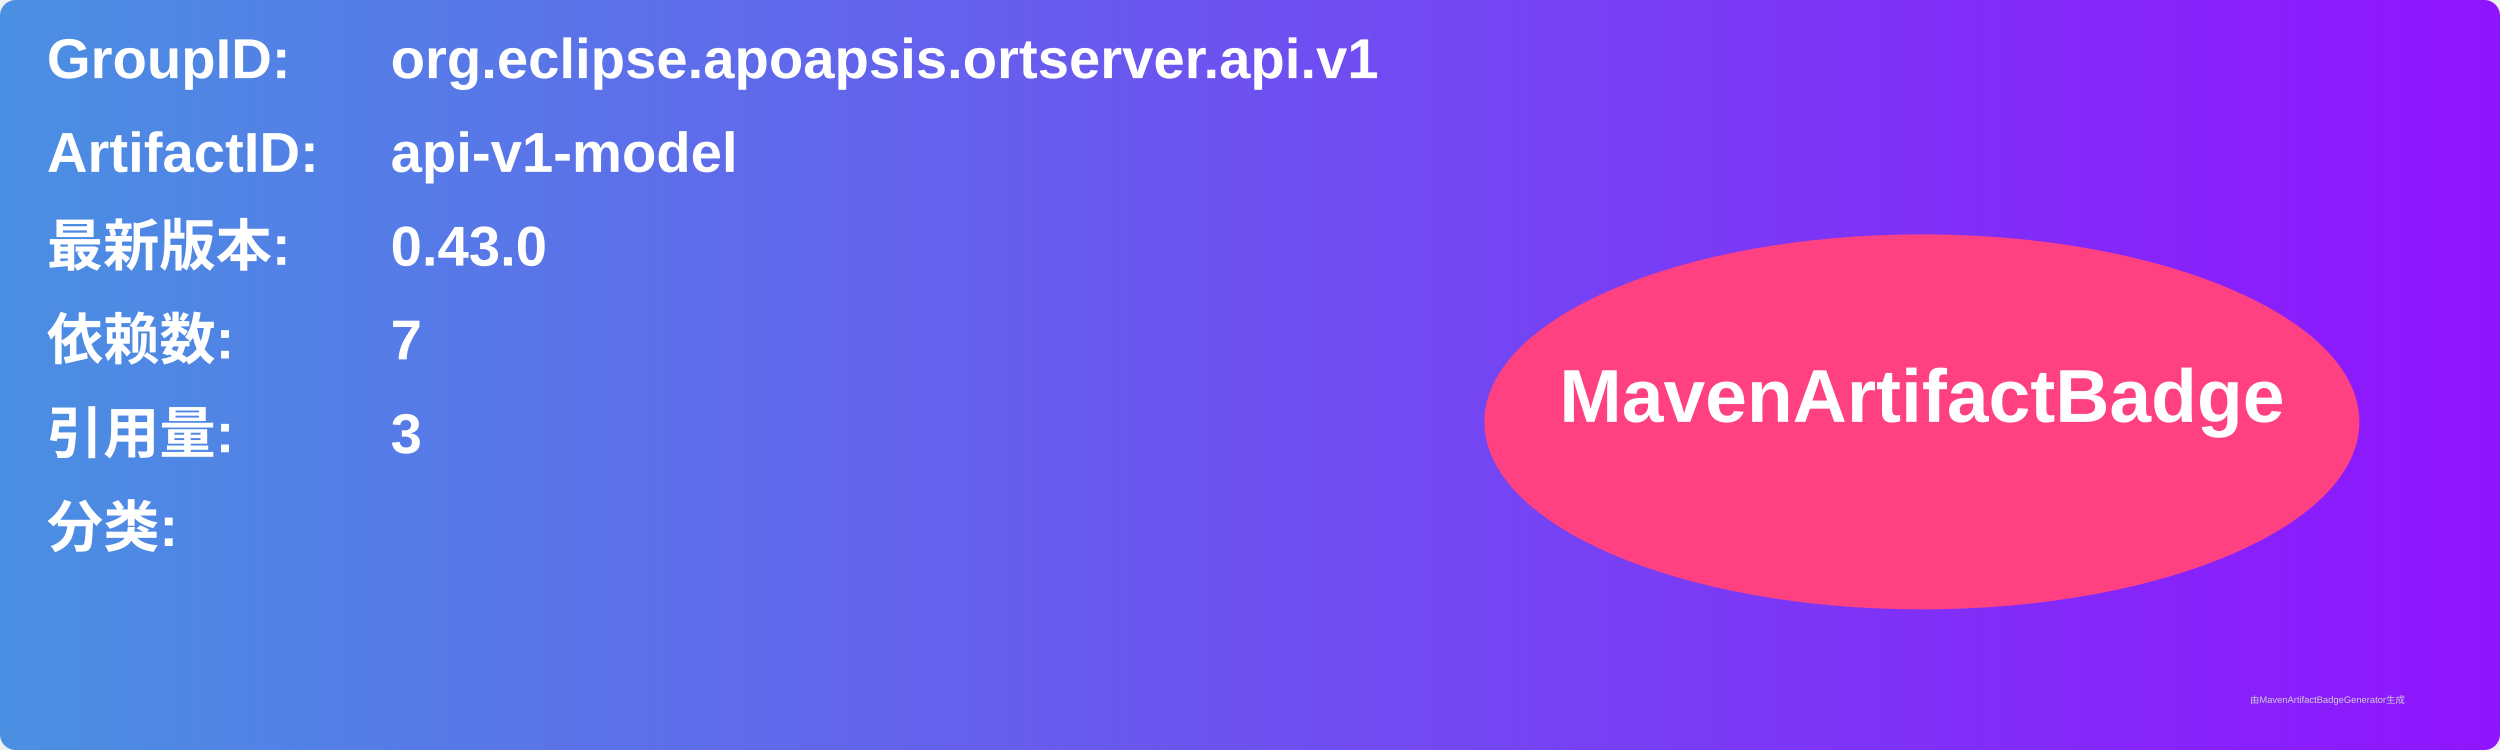
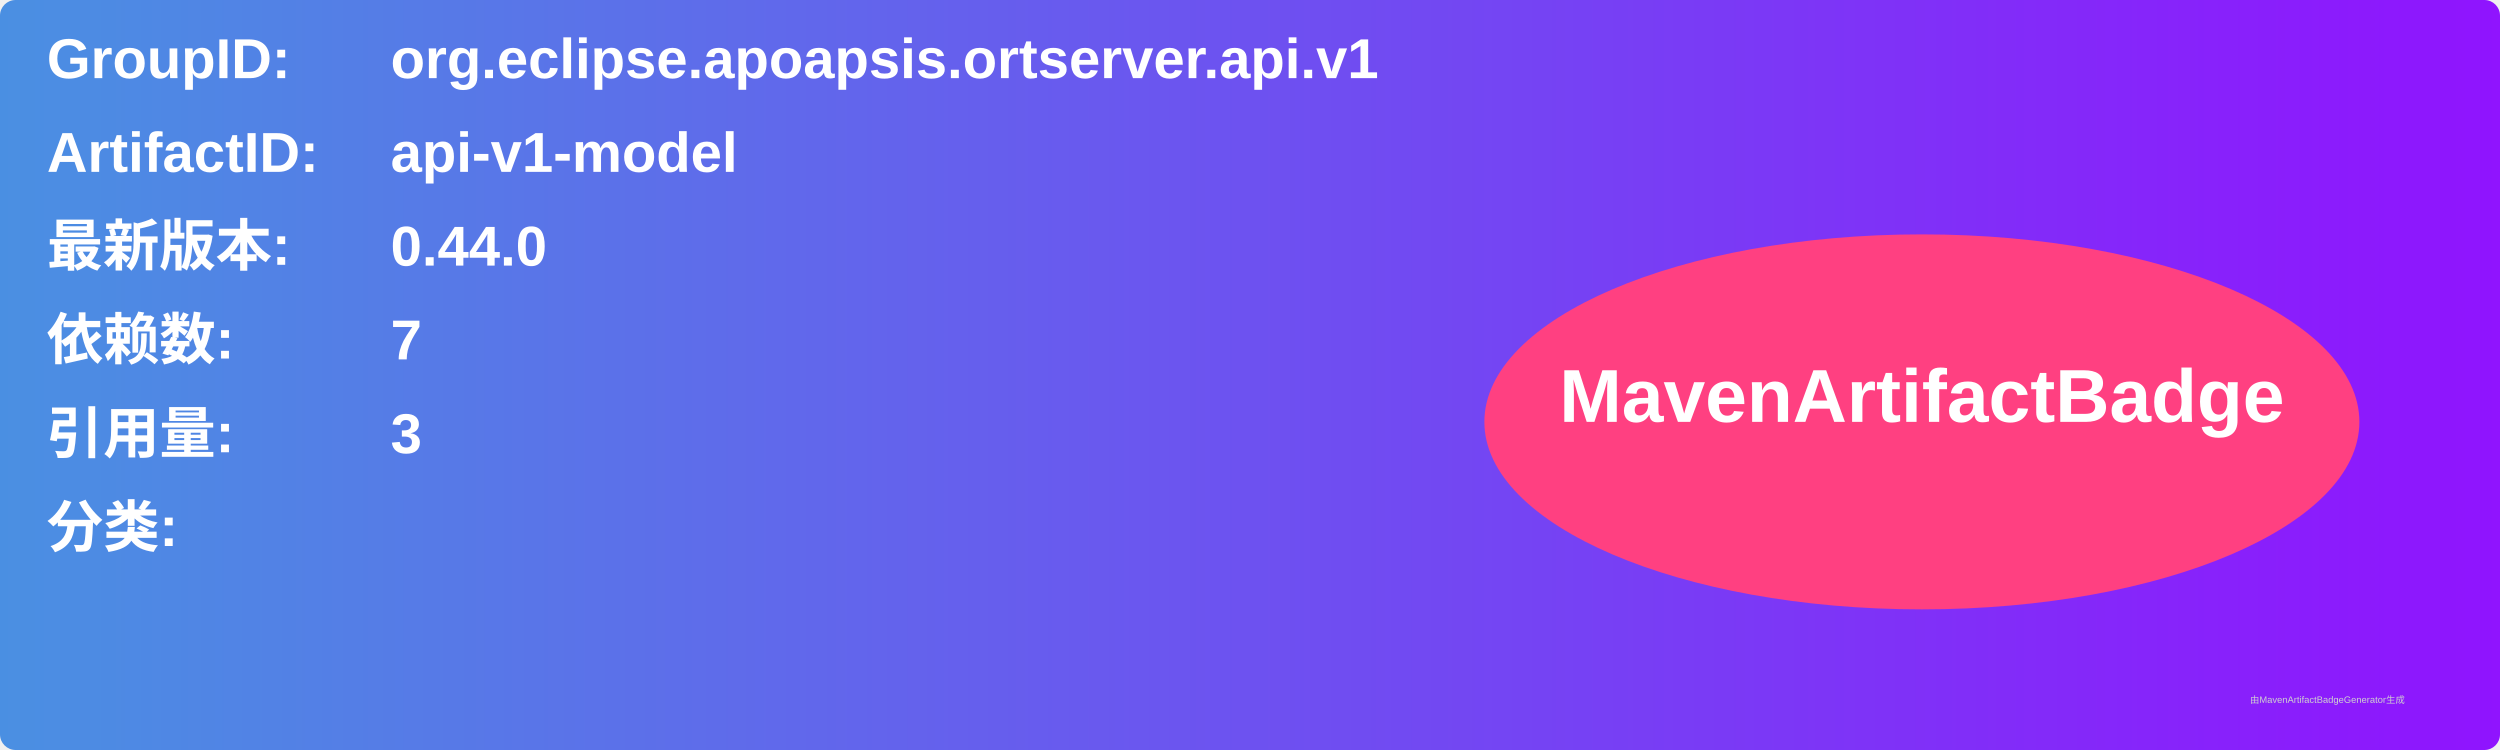
<svg xmlns="http://www.w3.org/2000/svg" width="800" height="240" viewBox="0 0 800 240">
  <linearGradient id="grad" x1="0%" y1="0%" x2="100%" y2="0%">
    <stop offset="0%" stop-color="#4a90e2" />
    <stop offset="100%" stop-color="#9013fe" />
  </linearGradient>
  <rect width="100%" height="100%" rx="5" ry="5" fill="url(#grad)" />
  <g transform="translate(15, 15)">
    <text x="0" y="10" font-family="Arial" font-size="18" fill="white" font-weight="bold" width="260">GroupID:</text>
    <text x="110" y="10" font-family="Arial" font-size="18" fill="white" font-weight="bold" width="460">org.eclipse.apoapsis.ortserver.api.v1</text>
    <text x="0" y="40" font-family="Arial" font-size="18" fill="white" font-weight="bold" width="260">ArtifactID:</text>
    <text x="110" y="40" font-family="Arial" font-size="18" fill="white" font-weight="bold" width="460">api-v1-model</text>
    <text x="0" y="70" font-family="Arial" font-size="18" fill="white" font-weight="bold">最新版本:</text>
    <text x="110" y="70" font-family="Arial" font-size="18" fill="white" font-weight="bold">
-       <tspan font-weight="bold">0.43.0</tspan>
+       <tspan font-weight="bold">0.44.0</tspan>
    </text>
    <text x="0" y="100" font-family="Arial" font-size="18" fill="white" font-weight="bold">依赖数: </text>
    <text x="110" y="100" font-family="Arial" font-size="18" fill="white">
      <tspan font-weight="bold">7</tspan>
    </text>
    <text x="0" y="130" font-family="Arial" font-size="18" fill="white" font-weight="bold">引用量: </text>
    <text x="110" y="130" font-family="Arial" font-size="18" fill="white">
      <tspan font-weight="bold">3</tspan>
    </text>
    <text x="0" y="160" font-family="Arial" font-size="18" fill="white" font-weight="bold">分类:</text>
    <text x="10" y="190" font-family="Arial" font-size="10" fill="white">
      <tspan font-weight="bold" />
    </text>
    <ellipse cx="600" cy="120" rx="140" ry="60" fill="#ff4081" />
    <text x="600" y="120" text-anchor="middle" font-family="Arial" font-size="24" fill="white" font-weight="bold">MavenArtifactBadge</text>
  </g>
  <text x="720" y="225" font-family="Arial" font-size="3" fill="#d0d0d0">由MavenArtifactBadgeGenerator生成</text>
</svg>
